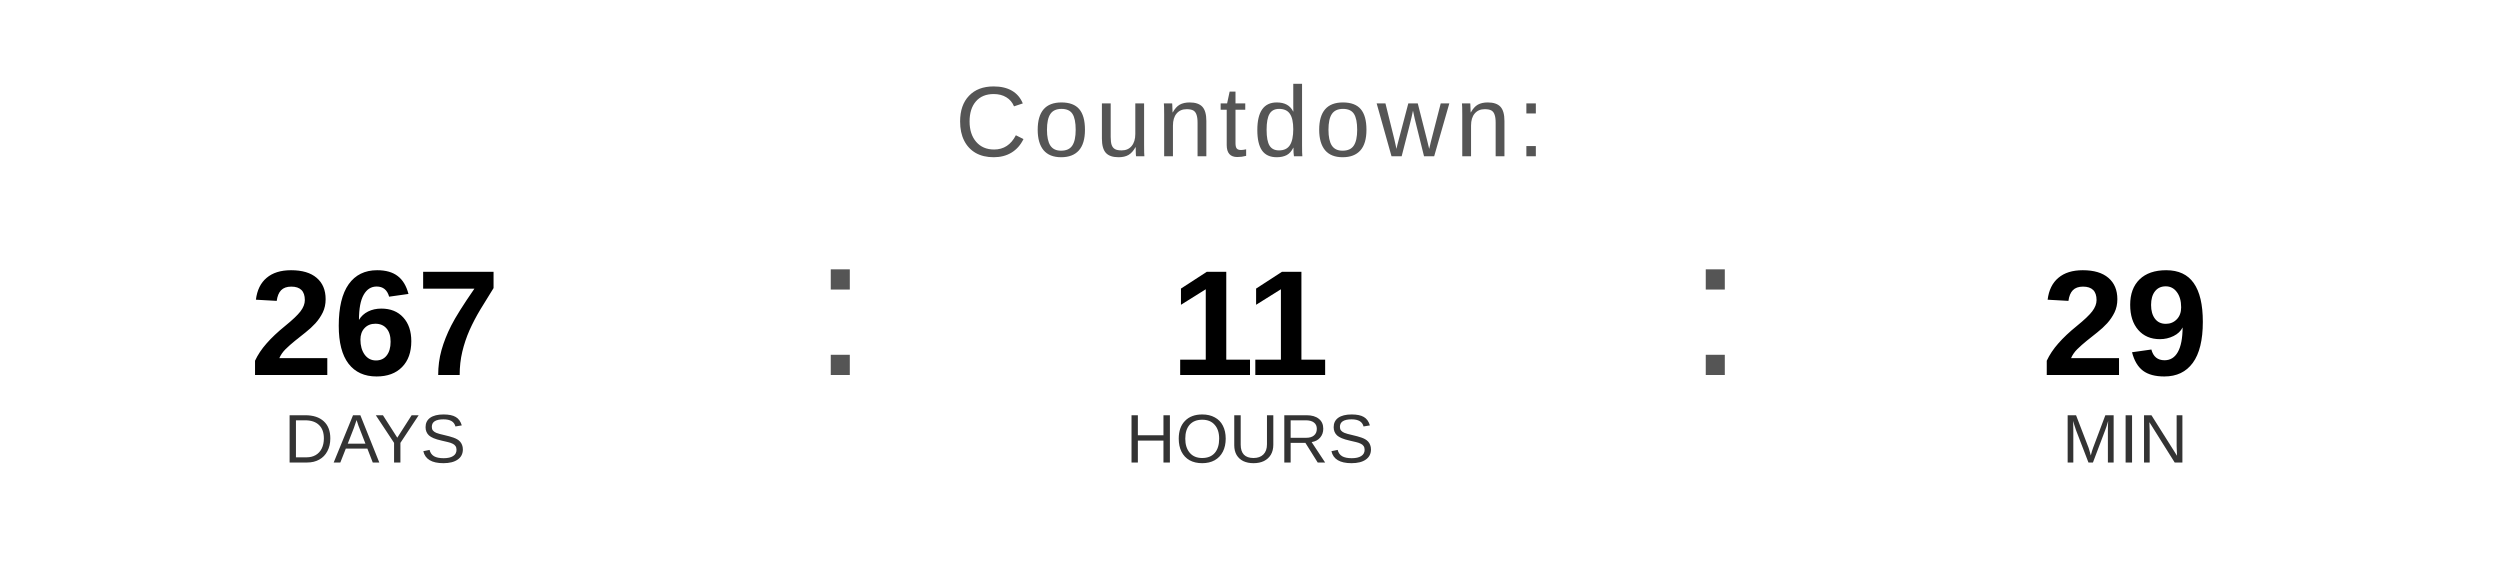
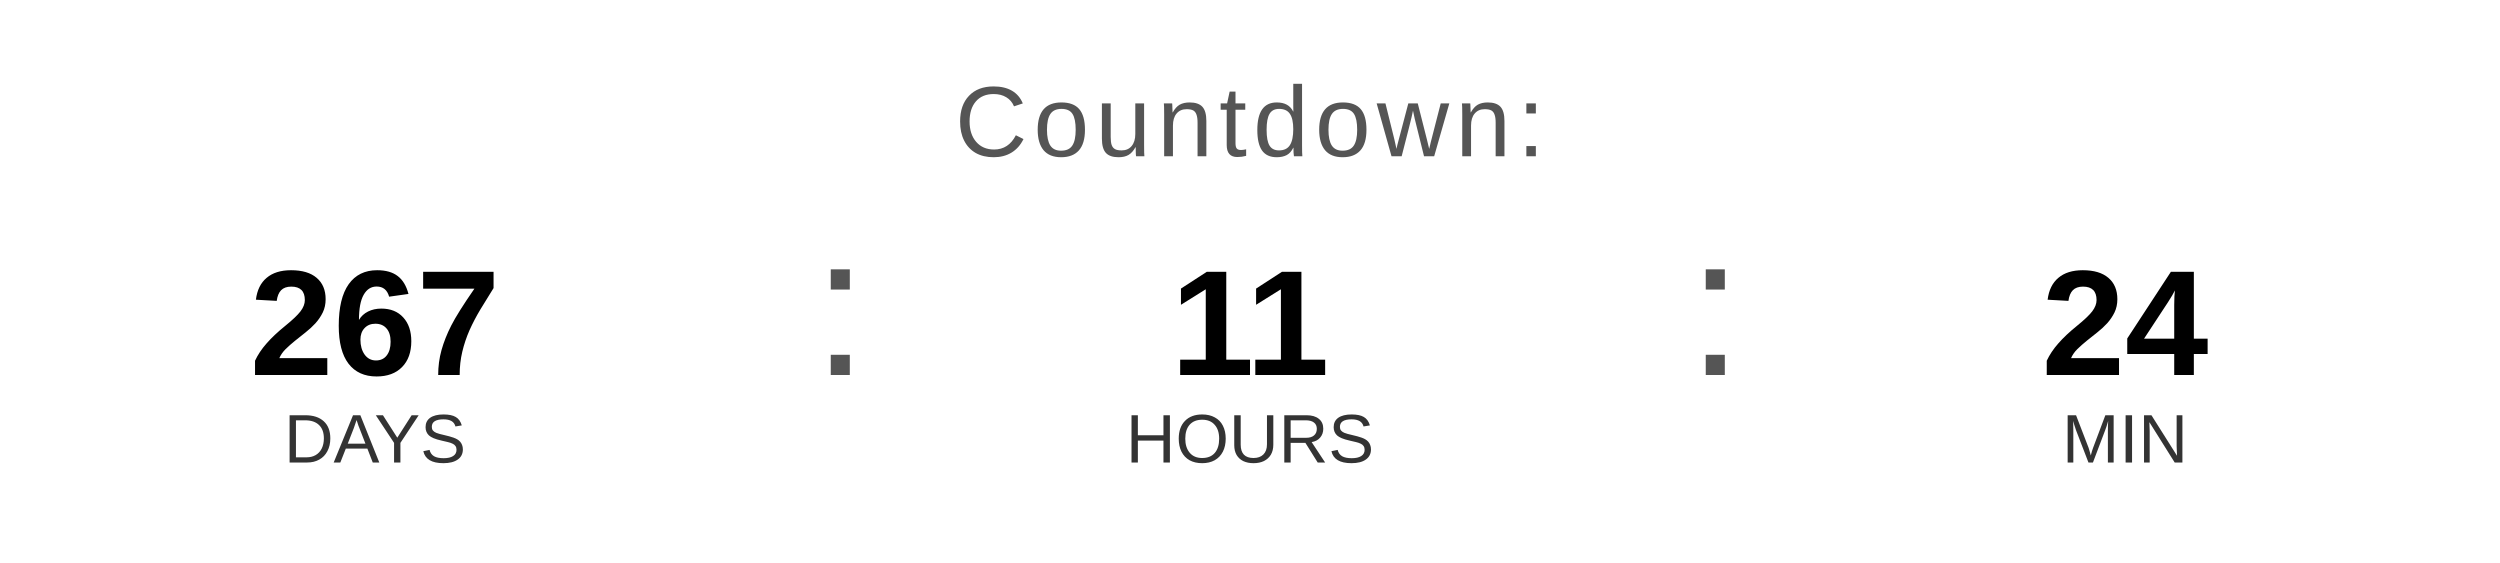
<svg xmlns="http://www.w3.org/2000/svg" width="400" height="90" viewBox="0 0 400 90">
  <text x="200" y="25" font-family="Arial, Helvetica, sans-serif" font-size="16" fill="#555555" text-anchor="middle" letter-spacing="1">
    Countdown:
  </text>
  <text x="60" y="60" font-family="Arial, Helvetica, sans-serif" font-size="24" font-weight="bold" fill="#000000" text-anchor="middle">267</text>
  <text x="60" y="74" font-family="Arial, Helvetica, sans-serif" font-size="11" fill="#333333" text-anchor="middle">DAYS</text>
  <text x="130" y="60" font-family="Arial, sans-serif" font-size="32" fill="#555555">:</text>
  <text x="200" y="60" font-family="Arial, Helvetica, sans-serif" font-size="24" font-weight="bold" fill="#000000" text-anchor="middle">11</text>
  <text x="200" y="74" font-family="Arial, Helvetica, sans-serif" font-size="11" fill="#333333" text-anchor="middle">HOURS</text>
  <text x="270" y="60" font-family="Arial, sans-serif" font-size="32" fill="#555555">:</text>
-   <text x="340" y="60" font-family="Arial, Helvetica, sans-serif" font-size="24" font-weight="bold" fill="#000000" text-anchor="middle">29</text>
+   <text x="340" y="60" font-family="Arial, Helvetica, sans-serif" font-size="24" font-weight="bold" fill="#000000" text-anchor="middle">24</text>
  <text x="340" y="74" font-family="Arial, Helvetica, sans-serif" font-size="11" fill="#333333" text-anchor="middle">MIN</text>
</svg>
